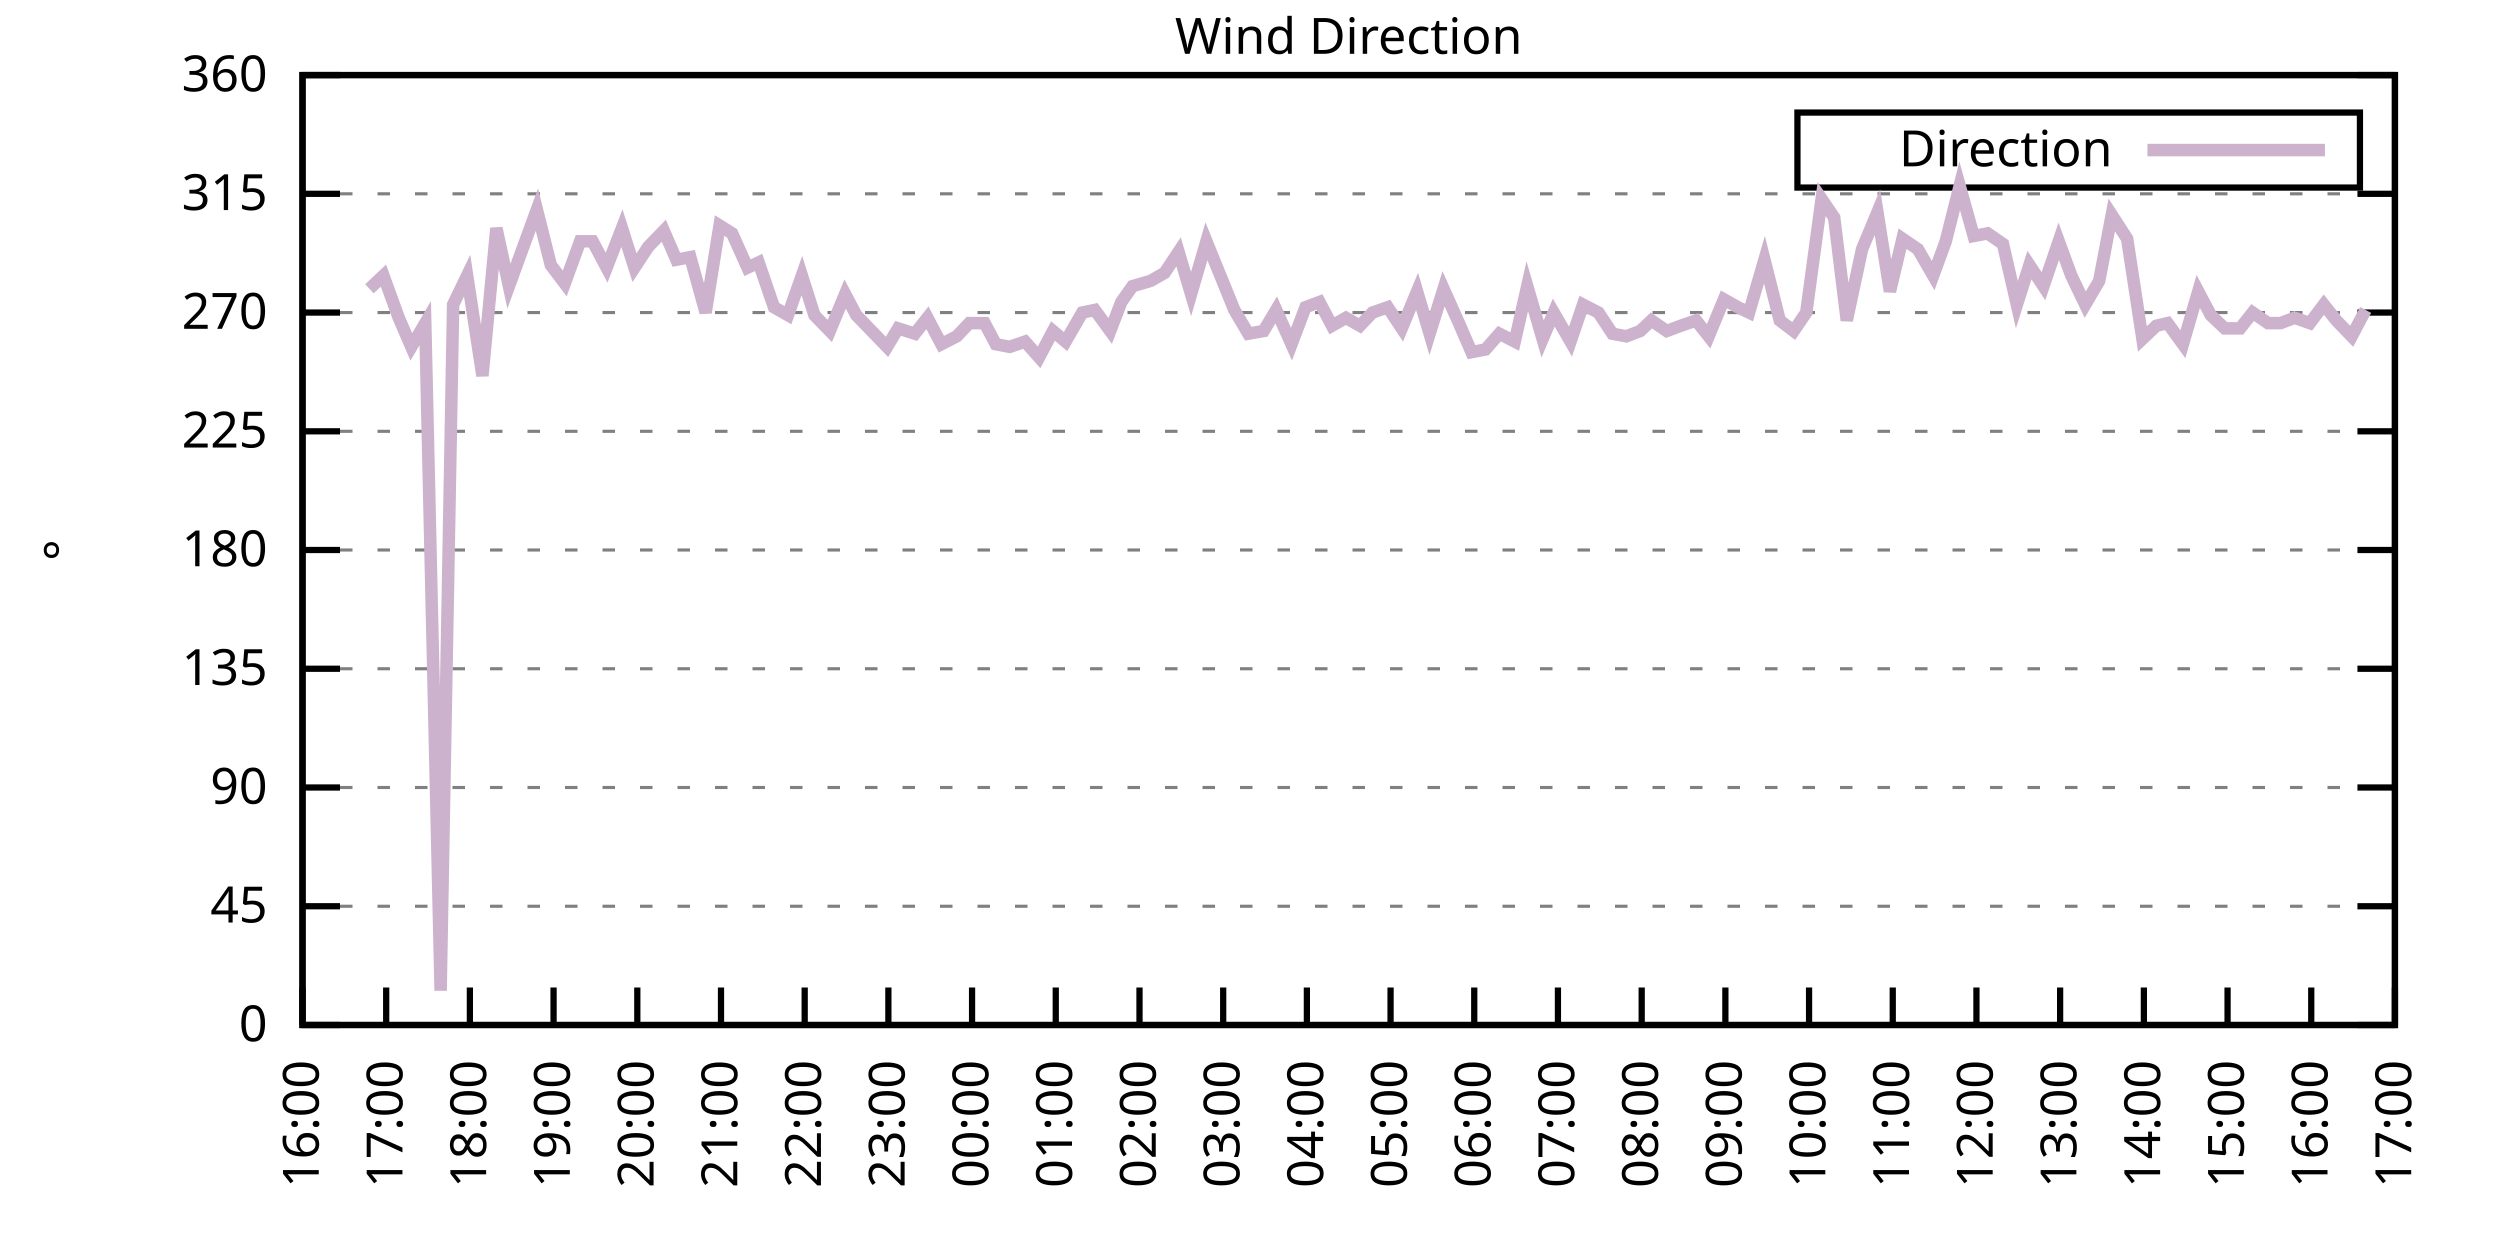
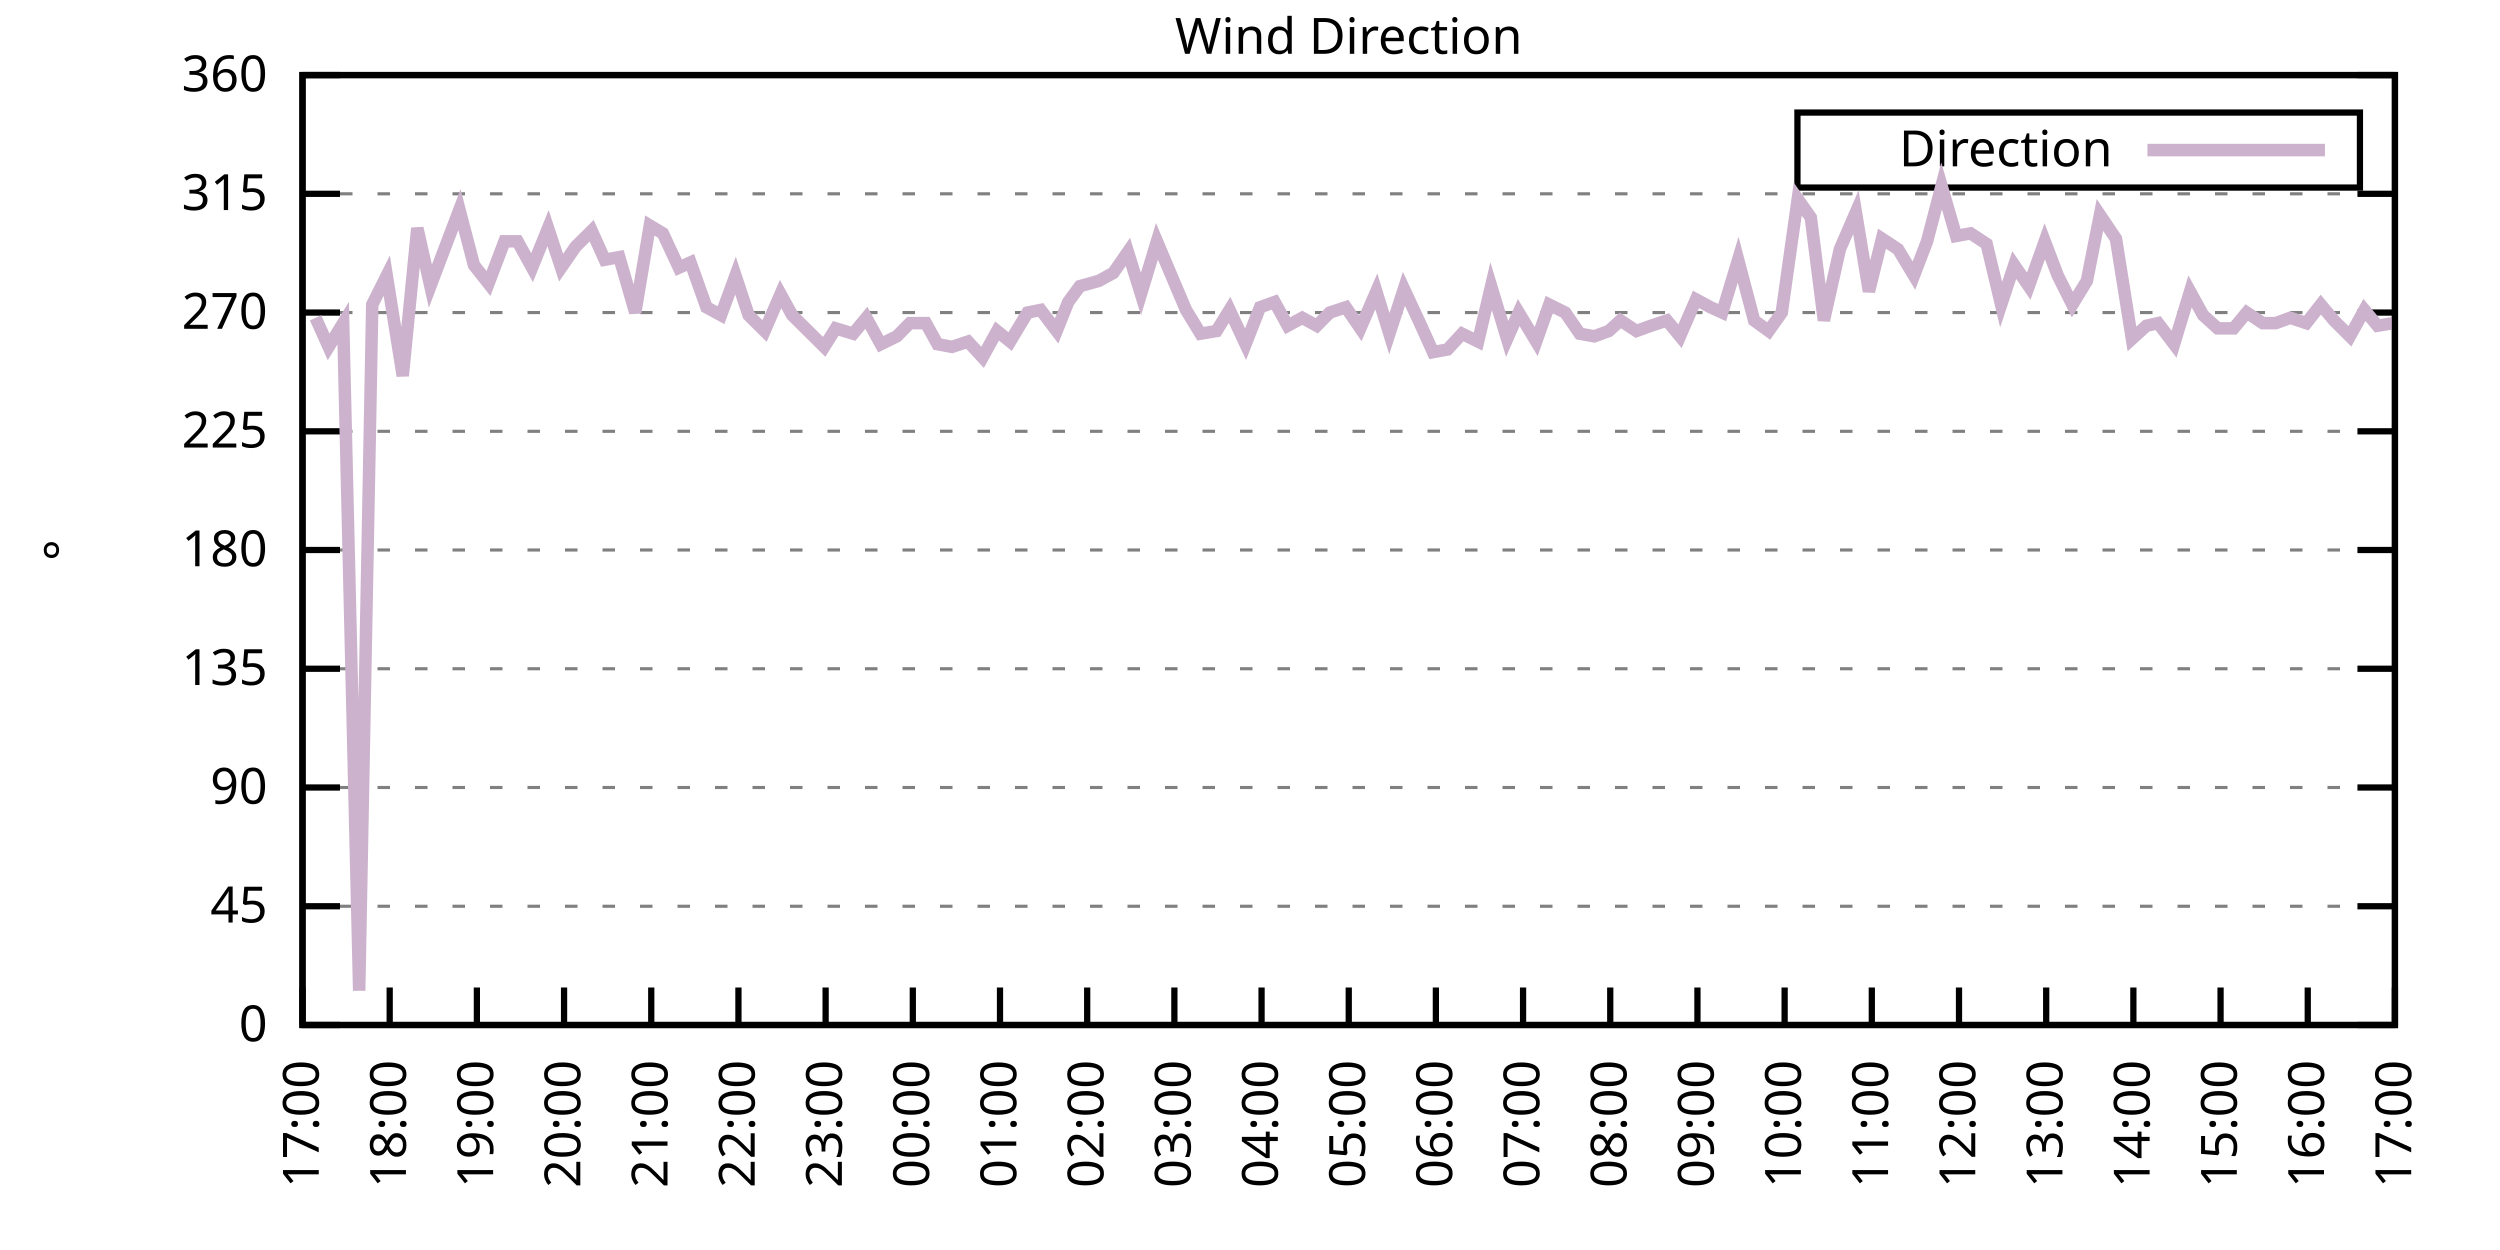
<svg xmlns="http://www.w3.org/2000/svg" xmlns:xlink="http://www.w3.org/1999/xlink" width="400" height="200" viewBox="0 0 400 200">
  <g id="gnuplot_canvas">
    <rect x="0" y="0" width="400" height="200" fill="none" />
    <defs>
      <circle id="gpDot" r="0.5" stroke-width="0.5" stroke="currentColor" />
      <path id="gpPt0" stroke-width="0.333" stroke="currentColor" d="M-1,0 h2 M0,-1 v2" />
      <path id="gpPt1" stroke-width="0.333" stroke="currentColor" d="M-1,-1 L1,1 M1,-1 L-1,1" />
      <path id="gpPt2" stroke-width="0.333" stroke="currentColor" d="M-1,0 L1,0 M0,-1 L0,1 M-1,-1 L1,1 M-1,1 L1,-1" />
      <rect id="gpPt3" stroke-width="0.333" stroke="currentColor" x="-1" y="-1" width="2" height="2" />
      <rect id="gpPt4" stroke-width="0.333" stroke="currentColor" fill="currentColor" x="-1" y="-1" width="2" height="2" />
      <circle id="gpPt5" stroke-width="0.333" stroke="currentColor" cx="0" cy="0" r="1" />
      <use xlink:href="#gpPt5" id="gpPt6" fill="currentColor" stroke="none" />
      <path id="gpPt7" stroke-width="0.333" stroke="currentColor" d="M0,-1.33 L-1.33,0.67 L1.33,0.67 z" />
      <use xlink:href="#gpPt7" id="gpPt8" fill="currentColor" stroke="none" />
      <use xlink:href="#gpPt7" id="gpPt9" stroke="currentColor" transform="rotate(180)" />
      <use xlink:href="#gpPt9" id="gpPt10" fill="currentColor" stroke="none" />
      <use xlink:href="#gpPt3" id="gpPt11" stroke="currentColor" transform="rotate(45)" />
      <use xlink:href="#gpPt11" id="gpPt12" fill="currentColor" stroke="none" />
      <path id="gpPt13" stroke-width="0.333" stroke="currentColor" d="M0,1.330 L1.265,0.411 L0.782,-1.067 L-0.782,-1.076 L-1.265,0.411 z" />
      <use xlink:href="#gpPt13" id="gpPt14" fill="currentColor" stroke="none" />
      <filter id="textbox" filterUnits="objectBoundingBox" x="0" y="0" height="1" width="1">
        <feFlood flood-color="white" flood-opacity="1" result="bgnd" />
        <feComposite in="SourceGraphic" in2="bgnd" operator="atop" />
      </filter>
      <filter id="greybox" filterUnits="objectBoundingBox" x="0" y="0" height="1" width="1">
        <feFlood flood-color="lightgrey" flood-opacity="1" result="grey" />
        <feComposite in="SourceGraphic" in2="grey" operator="atop" />
      </filter>
    </defs>
    <g fill="none" color="white" stroke="currentColor" stroke-width="1.00" stroke-linecap="butt" stroke-linejoin="miter">
</g>
    <g fill="none" color="black" stroke="currentColor" stroke-width="1.00" stroke-linecap="butt" stroke-linejoin="miter">
      <g stroke="none" shape-rendering="crispEdges">
        <polygon fill="rgb(255, 255, 255)" points="48.40,164.00 383.18,164.00 383.18,12.02 48.40,12.02 " />
      </g>
    </g>
    <g fill="none" color="black" stroke="currentColor" stroke-width="1.00" stroke-linecap="butt" stroke-linejoin="miter">
</g>
    <g fill="none" color="black" stroke="black" stroke-width="0.50" stroke-linecap="butt" stroke-linejoin="miter">
</g>
    <g fill="none" color="gray" stroke="currentColor" stroke-width="0.50" stroke-linecap="butt" stroke-linejoin="miter">
      <path stroke="gray" stroke-dasharray="2,4" class="gridline" d="M48.40,164.00 L383.19,164.00  " />
    </g>
    <g fill="none" color="gray" stroke="gray" stroke-width="1.00" stroke-linecap="butt" stroke-linejoin="miter">
</g>
    <g fill="none" color="black" stroke="currentColor" stroke-width="1.00" stroke-linecap="butt" stroke-linejoin="miter">
      <path stroke="black" d="M48.40,164.00 L54.40,164.00 M383.19,164.00 L377.19,164.00  " />
      <g transform="translate(42.80,166.60)" stroke="none" fill="black" font-family="Sans" font-size="8.00" text-anchor="end">
        <text>
          <tspan font-family="Sans"> 0</tspan>
        </text>
      </g>
    </g>
    <g fill="none" color="black" stroke="currentColor" stroke-width="1.00" stroke-linecap="butt" stroke-linejoin="miter">
</g>
    <g fill="none" color="black" stroke="black" stroke-width="0.50" stroke-linecap="butt" stroke-linejoin="miter">
</g>
    <g fill="none" color="gray" stroke="currentColor" stroke-width="0.50" stroke-linecap="butt" stroke-linejoin="miter">
      <path stroke="gray" stroke-dasharray="2,4" class="gridline" d="M48.40,145.00 L383.19,145.00  " />
    </g>
    <g fill="none" color="gray" stroke="gray" stroke-width="1.00" stroke-linecap="butt" stroke-linejoin="miter">
</g>
    <g fill="none" color="black" stroke="currentColor" stroke-width="1.00" stroke-linecap="butt" stroke-linejoin="miter">
      <path stroke="black" d="M48.40,145.00 L54.40,145.00 M383.19,145.00 L377.19,145.00  " />
      <g transform="translate(42.80,147.60)" stroke="none" fill="black" font-family="Sans" font-size="8.00" text-anchor="end">
        <text>
          <tspan font-family="Sans"> 45</tspan>
        </text>
      </g>
    </g>
    <g fill="none" color="black" stroke="currentColor" stroke-width="1.00" stroke-linecap="butt" stroke-linejoin="miter">
</g>
    <g fill="none" color="black" stroke="black" stroke-width="0.50" stroke-linecap="butt" stroke-linejoin="miter">
</g>
    <g fill="none" color="gray" stroke="currentColor" stroke-width="0.50" stroke-linecap="butt" stroke-linejoin="miter">
      <path stroke="gray" stroke-dasharray="2,4" class="gridline" d="M48.40,126.00 L383.19,126.00  " />
    </g>
    <g fill="none" color="gray" stroke="gray" stroke-width="1.00" stroke-linecap="butt" stroke-linejoin="miter">
</g>
    <g fill="none" color="black" stroke="currentColor" stroke-width="1.00" stroke-linecap="butt" stroke-linejoin="miter">
      <path stroke="black" d="M48.40,126.00 L54.40,126.00 M383.19,126.00 L377.19,126.00  " />
      <g transform="translate(42.80,128.60)" stroke="none" fill="black" font-family="Sans" font-size="8.00" text-anchor="end">
        <text>
          <tspan font-family="Sans"> 90</tspan>
        </text>
      </g>
    </g>
    <g fill="none" color="black" stroke="currentColor" stroke-width="1.00" stroke-linecap="butt" stroke-linejoin="miter">
</g>
    <g fill="none" color="black" stroke="black" stroke-width="0.50" stroke-linecap="butt" stroke-linejoin="miter">
</g>
    <g fill="none" color="gray" stroke="currentColor" stroke-width="0.50" stroke-linecap="butt" stroke-linejoin="miter">
      <path stroke="gray" stroke-dasharray="2,4" class="gridline" d="M48.40,107.00 L383.19,107.00  " />
    </g>
    <g fill="none" color="gray" stroke="gray" stroke-width="1.00" stroke-linecap="butt" stroke-linejoin="miter">
</g>
    <g fill="none" color="black" stroke="currentColor" stroke-width="1.00" stroke-linecap="butt" stroke-linejoin="miter">
      <path stroke="black" d="M48.40,107.00 L54.40,107.00 M383.19,107.00 L377.19,107.00  " />
      <g transform="translate(42.80,109.60)" stroke="none" fill="black" font-family="Sans" font-size="8.00" text-anchor="end">
        <text>
          <tspan font-family="Sans"> 135</tspan>
        </text>
      </g>
    </g>
    <g fill="none" color="black" stroke="currentColor" stroke-width="1.00" stroke-linecap="butt" stroke-linejoin="miter">
</g>
    <g fill="none" color="black" stroke="black" stroke-width="0.50" stroke-linecap="butt" stroke-linejoin="miter">
</g>
    <g fill="none" color="gray" stroke="currentColor" stroke-width="0.50" stroke-linecap="butt" stroke-linejoin="miter">
      <path stroke="gray" stroke-dasharray="2,4" class="gridline" d="M48.40,88.00 L383.19,88.00  " />
    </g>
    <g fill="none" color="gray" stroke="gray" stroke-width="1.00" stroke-linecap="butt" stroke-linejoin="miter">
</g>
    <g fill="none" color="black" stroke="currentColor" stroke-width="1.00" stroke-linecap="butt" stroke-linejoin="miter">
      <path stroke="black" d="M48.40,88.00 L54.40,88.00 M383.19,88.00 L377.19,88.00  " />
      <g transform="translate(42.80,90.60)" stroke="none" fill="black" font-family="Sans" font-size="8.00" text-anchor="end">
        <text>
          <tspan font-family="Sans"> 180</tspan>
        </text>
      </g>
    </g>
    <g fill="none" color="black" stroke="currentColor" stroke-width="1.00" stroke-linecap="butt" stroke-linejoin="miter">
</g>
    <g fill="none" color="black" stroke="black" stroke-width="0.50" stroke-linecap="butt" stroke-linejoin="miter">
</g>
    <g fill="none" color="gray" stroke="currentColor" stroke-width="0.50" stroke-linecap="butt" stroke-linejoin="miter">
      <path stroke="gray" stroke-dasharray="2,4" class="gridline" d="M48.40,69.01 L383.19,69.01  " />
    </g>
    <g fill="none" color="gray" stroke="gray" stroke-width="1.00" stroke-linecap="butt" stroke-linejoin="miter">
</g>
    <g fill="none" color="black" stroke="currentColor" stroke-width="1.00" stroke-linecap="butt" stroke-linejoin="miter">
      <path stroke="black" d="M48.40,69.01 L54.40,69.01 M383.19,69.01 L377.19,69.01  " />
      <g transform="translate(42.80,71.61)" stroke="none" fill="black" font-family="Sans" font-size="8.00" text-anchor="end">
        <text>
          <tspan font-family="Sans"> 225</tspan>
        </text>
      </g>
    </g>
    <g fill="none" color="black" stroke="currentColor" stroke-width="1.00" stroke-linecap="butt" stroke-linejoin="miter">
</g>
    <g fill="none" color="black" stroke="black" stroke-width="0.50" stroke-linecap="butt" stroke-linejoin="miter">
</g>
    <g fill="none" color="gray" stroke="currentColor" stroke-width="0.50" stroke-linecap="butt" stroke-linejoin="miter">
      <path stroke="gray" stroke-dasharray="2,4" class="gridline" d="M48.40,50.01 L383.19,50.01  " />
    </g>
    <g fill="none" color="gray" stroke="gray" stroke-width="1.00" stroke-linecap="butt" stroke-linejoin="miter">
</g>
    <g fill="none" color="black" stroke="currentColor" stroke-width="1.00" stroke-linecap="butt" stroke-linejoin="miter">
      <path stroke="black" d="M48.40,50.01 L54.40,50.01 M383.19,50.01 L377.19,50.01  " />
      <g transform="translate(42.80,52.61)" stroke="none" fill="black" font-family="Sans" font-size="8.00" text-anchor="end">
        <text>
          <tspan font-family="Sans"> 270</tspan>
        </text>
      </g>
    </g>
    <g fill="none" color="black" stroke="currentColor" stroke-width="1.00" stroke-linecap="butt" stroke-linejoin="miter">
</g>
    <g fill="none" color="black" stroke="black" stroke-width="0.50" stroke-linecap="butt" stroke-linejoin="miter">
</g>
    <g fill="none" color="gray" stroke="currentColor" stroke-width="0.50" stroke-linecap="butt" stroke-linejoin="miter">
      <path stroke="gray" stroke-dasharray="2,4" class="gridline" d="M48.40,31.01 L383.19,31.01  " />
    </g>
    <g fill="none" color="gray" stroke="gray" stroke-width="1.00" stroke-linecap="butt" stroke-linejoin="miter">
</g>
    <g fill="none" color="black" stroke="currentColor" stroke-width="1.00" stroke-linecap="butt" stroke-linejoin="miter">
      <path stroke="black" d="M48.40,31.01 L54.40,31.01 M383.19,31.01 L377.19,31.01  " />
      <g transform="translate(42.80,33.61)" stroke="none" fill="black" font-family="Sans" font-size="8.00" text-anchor="end">
        <text>
          <tspan font-family="Sans"> 315</tspan>
        </text>
      </g>
    </g>
    <g fill="none" color="black" stroke="currentColor" stroke-width="1.00" stroke-linecap="butt" stroke-linejoin="miter">
</g>
    <g fill="none" color="black" stroke="black" stroke-width="0.50" stroke-linecap="butt" stroke-linejoin="miter">
</g>
    <g fill="none" color="gray" stroke="currentColor" stroke-width="0.50" stroke-linecap="butt" stroke-linejoin="miter">
      <path stroke="gray" stroke-dasharray="2,4" class="gridline" d="M48.40,12.01 L383.19,12.01  " />
    </g>
    <g fill="none" color="gray" stroke="gray" stroke-width="1.00" stroke-linecap="butt" stroke-linejoin="miter">
</g>
    <g fill="none" color="black" stroke="currentColor" stroke-width="1.00" stroke-linecap="butt" stroke-linejoin="miter">
      <path stroke="black" d="M48.40,12.01 L54.40,12.01 M383.19,12.01 L377.19,12.01  " />
      <g transform="translate(42.80,14.61)" stroke="none" fill="black" font-family="Sans" font-size="8.00" text-anchor="end">
        <text>
          <tspan font-family="Sans"> 360</tspan>
        </text>
      </g>
    </g>
    <g fill="none" color="black" stroke="currentColor" stroke-width="1.00" stroke-linecap="butt" stroke-linejoin="miter">
      <path stroke="black" d="M48.40,164.00 L48.40,158.00  " />
      <g transform="translate(51.00,169.60) rotate(270.00)" stroke="none" fill="black" font-family="Sans" font-size="8.00" text-anchor="end">
        <text>
-           <tspan font-family="Sans">16:00</tspan>
-         </text>
-       </g>
-     </g>
-     <g fill="none" color="black" stroke="currentColor" stroke-width="1.00" stroke-linecap="butt" stroke-linejoin="miter">
-       <path stroke="black" d="M61.79,164.00 L61.79,158.00  " />
-       <g transform="translate(64.39,169.60) rotate(270.00)" stroke="none" fill="black" font-family="Sans" font-size="8.00" text-anchor="end">
-         <text>
          <tspan font-family="Sans">17:00</tspan>
        </text>
      </g>
    </g>
    <g fill="none" color="black" stroke="currentColor" stroke-width="1.00" stroke-linecap="butt" stroke-linejoin="miter">
-       <path stroke="black" d="M75.18,164.00 L75.18,158.00  " />
-       <g transform="translate(77.78,169.60) rotate(270.00)" stroke="none" fill="black" font-family="Sans" font-size="8.00" text-anchor="end">
+       <path stroke="black" d="M62.35,164.00 L62.35,158.00  " />
+       <g transform="translate(64.95,169.60) rotate(270.00)" stroke="none" fill="black" font-family="Sans" font-size="8.00" text-anchor="end">
        <text>
          <tspan font-family="Sans">18:00</tspan>
        </text>
      </g>
    </g>
    <g fill="none" color="black" stroke="currentColor" stroke-width="1.00" stroke-linecap="butt" stroke-linejoin="miter">
-       <path stroke="black" d="M88.57,164.00 L88.57,158.00  " />
-       <g transform="translate(91.17,169.60) rotate(270.00)" stroke="none" fill="black" font-family="Sans" font-size="8.00" text-anchor="end">
+       <path stroke="black" d="M76.30,164.00 L76.30,158.00  " />
+       <g transform="translate(78.90,169.60) rotate(270.00)" stroke="none" fill="black" font-family="Sans" font-size="8.00" text-anchor="end">
        <text>
          <tspan font-family="Sans">19:00</tspan>
        </text>
      </g>
    </g>
    <g fill="none" color="black" stroke="currentColor" stroke-width="1.00" stroke-linecap="butt" stroke-linejoin="miter">
-       <path stroke="black" d="M101.97,164.00 L101.97,158.00  " />
-       <g transform="translate(104.57,169.60) rotate(270.00)" stroke="none" fill="black" font-family="Sans" font-size="8.00" text-anchor="end">
+       <path stroke="black" d="M90.25,164.00 L90.25,158.00  " />
+       <g transform="translate(92.85,169.60) rotate(270.00)" stroke="none" fill="black" font-family="Sans" font-size="8.00" text-anchor="end">
        <text>
          <tspan font-family="Sans">20:00</tspan>
        </text>
      </g>
    </g>
    <g fill="none" color="black" stroke="currentColor" stroke-width="1.00" stroke-linecap="butt" stroke-linejoin="miter">
-       <path stroke="black" d="M115.36,164.00 L115.36,158.00  " />
-       <g transform="translate(117.96,169.60) rotate(270.00)" stroke="none" fill="black" font-family="Sans" font-size="8.00" text-anchor="end">
+       <path stroke="black" d="M104.20,164.00 L104.20,158.00  " />
+       <g transform="translate(106.80,169.60) rotate(270.00)" stroke="none" fill="black" font-family="Sans" font-size="8.00" text-anchor="end">
        <text>
          <tspan font-family="Sans">21:00</tspan>
        </text>
      </g>
    </g>
    <g fill="none" color="black" stroke="currentColor" stroke-width="1.00" stroke-linecap="butt" stroke-linejoin="miter">
-       <path stroke="black" d="M128.75,164.00 L128.75,158.00  " />
-       <g transform="translate(131.35,169.60) rotate(270.00)" stroke="none" fill="black" font-family="Sans" font-size="8.00" text-anchor="end">
+       <path stroke="black" d="M118.15,164.00 L118.15,158.00  " />
+       <g transform="translate(120.75,169.60) rotate(270.00)" stroke="none" fill="black" font-family="Sans" font-size="8.00" text-anchor="end">
        <text>
          <tspan font-family="Sans">22:00</tspan>
        </text>
      </g>
    </g>
    <g fill="none" color="black" stroke="currentColor" stroke-width="1.00" stroke-linecap="butt" stroke-linejoin="miter">
-       <path stroke="black" d="M142.14,164.00 L142.14,158.00  " />
-       <g transform="translate(144.74,169.60) rotate(270.00)" stroke="none" fill="black" font-family="Sans" font-size="8.00" text-anchor="end">
+       <path stroke="black" d="M132.10,164.00 L132.10,158.00  " />
+       <g transform="translate(134.70,169.60) rotate(270.00)" stroke="none" fill="black" font-family="Sans" font-size="8.00" text-anchor="end">
        <text>
          <tspan font-family="Sans">23:00</tspan>
        </text>
      </g>
    </g>
    <g fill="none" color="black" stroke="currentColor" stroke-width="1.00" stroke-linecap="butt" stroke-linejoin="miter">
-       <path stroke="black" d="M155.53,164.00 L155.53,158.00  " />
-       <g transform="translate(158.13,169.60) rotate(270.00)" stroke="none" fill="black" font-family="Sans" font-size="8.00" text-anchor="end">
+       <path stroke="black" d="M146.05,164.00 L146.05,158.00  " />
+       <g transform="translate(148.65,169.60) rotate(270.00)" stroke="none" fill="black" font-family="Sans" font-size="8.00" text-anchor="end">
        <text>
          <tspan font-family="Sans">00:00</tspan>
        </text>
      </g>
    </g>
    <g fill="none" color="black" stroke="currentColor" stroke-width="1.00" stroke-linecap="butt" stroke-linejoin="miter">
-       <path stroke="black" d="M168.92,164.00 L168.92,158.00  " />
-       <g transform="translate(171.52,169.60) rotate(270.00)" stroke="none" fill="black" font-family="Sans" font-size="8.00" text-anchor="end">
+       <path stroke="black" d="M160.00,164.00 L160.00,158.00  " />
+       <g transform="translate(162.60,169.60) rotate(270.00)" stroke="none" fill="black" font-family="Sans" font-size="8.00" text-anchor="end">
        <text>
          <tspan font-family="Sans">01:00</tspan>
        </text>
      </g>
    </g>
    <g fill="none" color="black" stroke="currentColor" stroke-width="1.00" stroke-linecap="butt" stroke-linejoin="miter">
-       <path stroke="black" d="M182.32,164.00 L182.32,158.00  " />
-       <g transform="translate(184.92,169.60) rotate(270.00)" stroke="none" fill="black" font-family="Sans" font-size="8.00" text-anchor="end">
+       <path stroke="black" d="M173.95,164.00 L173.95,158.00  " />
+       <g transform="translate(176.55,169.60) rotate(270.00)" stroke="none" fill="black" font-family="Sans" font-size="8.00" text-anchor="end">
        <text>
          <tspan font-family="Sans">02:00</tspan>
        </text>
      </g>
    </g>
    <g fill="none" color="black" stroke="currentColor" stroke-width="1.00" stroke-linecap="butt" stroke-linejoin="miter">
-       <path stroke="black" d="M195.71,164.00 L195.71,158.00  " />
-       <g transform="translate(198.31,169.60) rotate(270.00)" stroke="none" fill="black" font-family="Sans" font-size="8.00" text-anchor="end">
+       <path stroke="black" d="M187.90,164.00 L187.90,158.00  " />
+       <g transform="translate(190.50,169.60) rotate(270.00)" stroke="none" fill="black" font-family="Sans" font-size="8.00" text-anchor="end">
        <text>
          <tspan font-family="Sans">03:00</tspan>
        </text>
      </g>
    </g>
    <g fill="none" color="black" stroke="currentColor" stroke-width="1.00" stroke-linecap="butt" stroke-linejoin="miter">
-       <path stroke="black" d="M209.10,164.00 L209.10,158.00  " />
-       <g transform="translate(211.70,169.60) rotate(270.00)" stroke="none" fill="black" font-family="Sans" font-size="8.00" text-anchor="end">
+       <path stroke="black" d="M201.85,164.00 L201.85,158.00  " />
+       <g transform="translate(204.45,169.60) rotate(270.00)" stroke="none" fill="black" font-family="Sans" font-size="8.00" text-anchor="end">
        <text>
          <tspan font-family="Sans">04:00</tspan>
        </text>
      </g>
    </g>
    <g fill="none" color="black" stroke="currentColor" stroke-width="1.00" stroke-linecap="butt" stroke-linejoin="miter">
-       <path stroke="black" d="M222.49,164.00 L222.49,158.00  " />
-       <g transform="translate(225.09,169.60) rotate(270.00)" stroke="none" fill="black" font-family="Sans" font-size="8.00" text-anchor="end">
+       <path stroke="black" d="M215.80,164.00 L215.80,158.00  " />
+       <g transform="translate(218.40,169.60) rotate(270.00)" stroke="none" fill="black" font-family="Sans" font-size="8.00" text-anchor="end">
        <text>
          <tspan font-family="Sans">05:00</tspan>
        </text>
      </g>
    </g>
    <g fill="none" color="black" stroke="currentColor" stroke-width="1.00" stroke-linecap="butt" stroke-linejoin="miter">
-       <path stroke="black" d="M235.88,164.00 L235.88,158.00  " />
-       <g transform="translate(238.48,169.60) rotate(270.00)" stroke="none" fill="black" font-family="Sans" font-size="8.00" text-anchor="end">
+       <path stroke="black" d="M229.74,164.00 L229.74,158.00  " />
+       <g transform="translate(232.34,169.60) rotate(270.00)" stroke="none" fill="black" font-family="Sans" font-size="8.00" text-anchor="end">
        <text>
          <tspan font-family="Sans">06:00</tspan>
        </text>
      </g>
    </g>
    <g fill="none" color="black" stroke="currentColor" stroke-width="1.00" stroke-linecap="butt" stroke-linejoin="miter">
-       <path stroke="black" d="M249.27,164.00 L249.27,158.00  " />
-       <g transform="translate(251.87,169.60) rotate(270.00)" stroke="none" fill="black" font-family="Sans" font-size="8.00" text-anchor="end">
+       <path stroke="black" d="M243.69,164.00 L243.69,158.00  " />
+       <g transform="translate(246.29,169.60) rotate(270.00)" stroke="none" fill="black" font-family="Sans" font-size="8.00" text-anchor="end">
        <text>
          <tspan font-family="Sans">07:00</tspan>
        </text>
      </g>
    </g>
    <g fill="none" color="black" stroke="currentColor" stroke-width="1.00" stroke-linecap="butt" stroke-linejoin="miter">
-       <path stroke="black" d="M262.67,164.00 L262.67,158.00  " />
-       <g transform="translate(265.27,169.60) rotate(270.00)" stroke="none" fill="black" font-family="Sans" font-size="8.00" text-anchor="end">
+       <path stroke="black" d="M257.64,164.00 L257.64,158.00  " />
+       <g transform="translate(260.24,169.60) rotate(270.00)" stroke="none" fill="black" font-family="Sans" font-size="8.00" text-anchor="end">
        <text>
          <tspan font-family="Sans">08:00</tspan>
        </text>
      </g>
    </g>
    <g fill="none" color="black" stroke="currentColor" stroke-width="1.00" stroke-linecap="butt" stroke-linejoin="miter">
-       <path stroke="black" d="M276.06,164.00 L276.06,158.00  " />
-       <g transform="translate(278.66,169.60) rotate(270.00)" stroke="none" fill="black" font-family="Sans" font-size="8.00" text-anchor="end">
+       <path stroke="black" d="M271.59,164.00 L271.59,158.00  " />
+       <g transform="translate(274.19,169.60) rotate(270.00)" stroke="none" fill="black" font-family="Sans" font-size="8.00" text-anchor="end">
        <text>
          <tspan font-family="Sans">09:00</tspan>
        </text>
      </g>
    </g>
    <g fill="none" color="black" stroke="currentColor" stroke-width="1.00" stroke-linecap="butt" stroke-linejoin="miter">
-       <path stroke="black" d="M289.45,164.00 L289.45,158.00  " />
-       <g transform="translate(292.05,169.60) rotate(270.00)" stroke="none" fill="black" font-family="Sans" font-size="8.00" text-anchor="end">
+       <path stroke="black" d="M285.54,164.00 L285.54,158.00  " />
+       <g transform="translate(288.14,169.60) rotate(270.00)" stroke="none" fill="black" font-family="Sans" font-size="8.00" text-anchor="end">
        <text>
          <tspan font-family="Sans">10:00</tspan>
        </text>
      </g>
    </g>
    <g fill="none" color="black" stroke="currentColor" stroke-width="1.00" stroke-linecap="butt" stroke-linejoin="miter">
-       <path stroke="black" d="M302.84,164.00 L302.84,158.00  " />
-       <g transform="translate(305.44,169.60) rotate(270.00)" stroke="none" fill="black" font-family="Sans" font-size="8.00" text-anchor="end">
+       <path stroke="black" d="M299.49,164.00 L299.49,158.00  " />
+       <g transform="translate(302.09,169.60) rotate(270.00)" stroke="none" fill="black" font-family="Sans" font-size="8.00" text-anchor="end">
        <text>
          <tspan font-family="Sans">11:00</tspan>
        </text>
      </g>
    </g>
    <g fill="none" color="black" stroke="currentColor" stroke-width="1.00" stroke-linecap="butt" stroke-linejoin="miter">
-       <path stroke="black" d="M316.23,164.00 L316.23,158.00  " />
-       <g transform="translate(318.83,169.60) rotate(270.00)" stroke="none" fill="black" font-family="Sans" font-size="8.00" text-anchor="end">
+       <path stroke="black" d="M313.44,164.00 L313.44,158.00  " />
+       <g transform="translate(316.04,169.60) rotate(270.00)" stroke="none" fill="black" font-family="Sans" font-size="8.00" text-anchor="end">
        <text>
          <tspan font-family="Sans">12:00</tspan>
        </text>
      </g>
    </g>
    <g fill="none" color="black" stroke="currentColor" stroke-width="1.00" stroke-linecap="butt" stroke-linejoin="miter">
-       <path stroke="black" d="M329.62,164.00 L329.62,158.00  " />
-       <g transform="translate(332.22,169.60) rotate(270.00)" stroke="none" fill="black" font-family="Sans" font-size="8.00" text-anchor="end">
+       <path stroke="black" d="M327.39,164.00 L327.39,158.00  " />
+       <g transform="translate(329.99,169.60) rotate(270.00)" stroke="none" fill="black" font-family="Sans" font-size="8.00" text-anchor="end">
        <text>
          <tspan font-family="Sans">13:00</tspan>
        </text>
      </g>
    </g>
    <g fill="none" color="black" stroke="currentColor" stroke-width="1.00" stroke-linecap="butt" stroke-linejoin="miter">
-       <path stroke="black" d="M343.02,164.00 L343.02,158.00  " />
-       <g transform="translate(345.62,169.60) rotate(270.00)" stroke="none" fill="black" font-family="Sans" font-size="8.00" text-anchor="end">
+       <path stroke="black" d="M341.34,164.00 L341.34,158.00  " />
+       <g transform="translate(343.94,169.60) rotate(270.00)" stroke="none" fill="black" font-family="Sans" font-size="8.00" text-anchor="end">
        <text>
          <tspan font-family="Sans">14:00</tspan>
        </text>
      </g>
    </g>
    <g fill="none" color="black" stroke="currentColor" stroke-width="1.00" stroke-linecap="butt" stroke-linejoin="miter">
-       <path stroke="black" d="M356.41,164.00 L356.41,158.00  " />
-       <g transform="translate(359.01,169.60) rotate(270.00)" stroke="none" fill="black" font-family="Sans" font-size="8.00" text-anchor="end">
+       <path stroke="black" d="M355.29,164.00 L355.29,158.00  " />
+       <g transform="translate(357.89,169.60) rotate(270.00)" stroke="none" fill="black" font-family="Sans" font-size="8.00" text-anchor="end">
        <text>
          <tspan font-family="Sans">15:00</tspan>
        </text>
      </g>
    </g>
    <g fill="none" color="black" stroke="currentColor" stroke-width="1.00" stroke-linecap="butt" stroke-linejoin="miter">
-       <path stroke="black" d="M369.80,164.00 L369.80,158.00  " />
-       <g transform="translate(372.40,169.60) rotate(270.00)" stroke="none" fill="black" font-family="Sans" font-size="8.00" text-anchor="end">
+       <path stroke="black" d="M369.24,164.00 L369.24,158.00  " />
+       <g transform="translate(371.84,169.60) rotate(270.00)" stroke="none" fill="black" font-family="Sans" font-size="8.00" text-anchor="end">
        <text>
          <tspan font-family="Sans">16:00</tspan>
        </text>
      </g>
    </g>
    <g fill="none" color="black" stroke="currentColor" stroke-width="1.00" stroke-linecap="butt" stroke-linejoin="miter">
      <path stroke="black" d="M383.19,164.00 L383.19,158.00  " />
      <g transform="translate(385.79,169.60) rotate(270.00)" stroke="none" fill="black" font-family="Sans" font-size="8.00" text-anchor="end">
        <text>
          <tspan font-family="Sans">17:00</tspan>
        </text>
      </g>
    </g>
    <g fill="none" color="black" stroke="currentColor" stroke-width="1.00" stroke-linecap="butt" stroke-linejoin="miter">
</g>
    <g fill="none" color="black" stroke="currentColor" stroke-width="1.00" stroke-linecap="butt" stroke-linejoin="miter">
      <path stroke="black" d="M48.40,12.01 L48.40,164.00 L383.19,164.00 L383.19,12.01 L48.40,12.01 Z  " />
    </g>
    <g fill="none" color="black" stroke="currentColor" stroke-width="1.00" stroke-linecap="butt" stroke-linejoin="miter">
</g>
    <g fill="none" color="black" stroke="currentColor" stroke-width="1.00" stroke-linecap="butt" stroke-linejoin="miter">
      <path stroke="black" d="M287.59,30.01 L287.59,18.01 L377.59,18.01 L377.59,30.01 L287.59,30.01 Z  " />
    </g>
    <g id="Wind_direction_plot_1">
      <g fill="none" color="white" stroke="black" stroke-width="2.00" stroke-linecap="butt" stroke-linejoin="miter">
</g>
      <g fill="none" color="black" stroke="currentColor" stroke-width="2.00" stroke-linecap="butt" stroke-linejoin="miter">
        <g transform="translate(337.99,26.61)" stroke="none" fill="black" font-family="Sans" font-size="8.00" text-anchor="end">
          <text>
            <tspan font-family="Sans">Direction</tspan>
          </text>
        </g>
      </g>
      <g fill="none" color="black" stroke="currentColor" stroke-width="2.00" stroke-linecap="butt" stroke-linejoin="miter">
-         <path stroke="rgb(204, 178, 204)" d="M343.59,24.01 L371.99,24.01 M59.11,46.21 L61.35,44.10 L63.80,50.85 L65.81,55.50 L68.04,51.70 L70.50,158.51   L72.50,48.74 L74.74,44.10 L77.19,60.14 L79.42,36.50 L81.43,45.79 L83.89,39.03 L85.90,33.54 L88.13,42.41   L90.36,45.36 L92.82,38.61 L94.82,38.61 L97.06,42.83 L99.51,36.50 L101.52,42.83 L103.75,39.45 L106.21,36.92   L108.22,41.56 L110.45,41.14 L112.90,50.01 L115.13,36.08 L117.14,37.34 L119.60,42.83 L121.38,41.99 L123.84,49.16   L126.07,50.43 L128.30,44.10 L130.31,50.43 L132.77,52.96 L135.22,47.05 L137.01,50.43 L139.46,52.96 L141.92,55.50   L143.70,52.54 L146.38,53.39 L148.39,50.85 L150.62,55.07 L153.08,53.81 L155.09,51.70 L157.54,51.70 L159.33,55.07   L161.56,55.50 L164.01,54.65 L166.25,57.18 L168.48,52.96 L170.49,54.65 L173.17,50.01 L175.17,49.59 L177.63,52.96   L179.41,48.32 L181.20,45.79 L184.10,44.94 L186.33,43.67 L188.57,40.30 L190.57,47.05 L193.03,38.61 L195.26,44.10   L197.49,49.59 L199.73,53.39 L202.18,52.96 L204.19,49.59 L206.64,55.07 L208.88,49.16 L211.11,48.32 L213.12,52.12   L215.35,50.85 L217.58,52.12 L219.59,50.01 L222.04,49.16 L224.28,52.54 L226.73,46.63 L228.74,53.39 L230.97,46.21   L233.43,51.70 L235.44,56.34 L237.67,55.92 L239.90,53.39 L242.36,54.65 L244.36,45.79 L246.82,54.23 L248.60,50.01   L251.28,54.65 L253.29,48.74 L255.75,50.01 L257.98,53.39 L260.21,53.81 L262.44,52.96 L264.23,51.27 L266.68,52.96   L268.92,52.12 L271.37,51.27 L273.38,53.81 L275.83,47.90 L278.07,49.16 L279.85,50.01 L282.31,41.56 L284.76,51.27   L286.99,52.96 L289.00,50.01 L291.46,31.85 L293.47,34.81 L295.48,51.27 L297.93,39.87 L300.39,33.96 L302.39,46.63   L304.40,38.19 L306.86,39.87 L309.31,44.10 L311.32,38.61 L313.55,29.74 L315.79,37.76 L318.02,37.34 L320.47,39.03   L322.70,48.74 L324.71,42.41 L326.95,45.79 L329.40,38.61 L331.41,44.10 L333.64,48.74 L335.87,44.94 L337.88,34.39   L340.34,38.19 L342.79,54.23 L345.02,52.12 L346.81,51.70 L349.26,55.07 L351.72,46.63 L353.73,50.43 L355.96,52.54   L358.42,52.54 L360.42,50.01 L362.88,51.70 L364.89,51.70 L367.12,50.85 L369.58,51.70 L371.81,48.74 L373.82,51.27   L376.27,53.81 L378.50,49.59  " />
+         <path stroke="rgb(204, 178, 204)" d="M343.59,24.01 L371.99,24.01 M50.49,50.85 L52.58,55.50 L54.91,51.70 L57.47,158.51 L59.56,48.74 L61.88,44.10   L64.44,60.14 L66.77,36.50 L68.86,45.79 L71.42,39.03 L73.51,33.54 L75.83,42.41 L78.16,45.36 L80.72,38.61   L82.81,38.61 L85.13,42.83 L87.69,36.50 L89.78,42.83 L92.11,39.45 L94.67,36.92 L96.76,41.56 L99.08,41.14   L101.64,50.01 L103.97,36.08 L106.06,37.34 L108.62,42.83 L110.48,41.99 L113.03,49.16 L115.36,50.43 L117.68,44.10   L119.78,50.43 L122.33,52.96 L124.89,47.05 L126.75,50.43 L129.31,52.96 L131.87,55.50 L133.72,52.54 L136.51,53.39   L138.61,50.85 L140.93,55.07 L143.49,53.81 L145.58,51.70 L148.14,51.70 L150.00,55.07 L152.32,55.50 L154.88,54.65   L157.21,57.18 L159.53,52.96 L161.62,54.65 L164.41,50.01 L166.51,49.59 L169.06,52.96 L170.92,48.32 L172.78,45.79   L175.81,44.94 L178.13,43.67 L180.46,40.30 L182.55,47.05 L185.11,38.61 L187.43,44.10 L189.76,49.59 L192.08,53.39   L194.64,52.96 L196.73,49.59 L199.29,55.07 L201.61,49.16 L203.94,48.32 L206.03,52.12 L208.36,50.85 L210.68,52.12   L212.77,50.01 L215.33,49.16 L217.65,52.54 L220.21,46.63 L222.30,53.39 L224.63,46.21 L227.19,51.70 L229.28,56.34   L231.60,55.92 L233.93,53.39 L236.49,54.65 L238.58,45.79 L241.14,54.23 L243.00,50.01 L245.79,54.65 L247.88,48.74   L250.44,50.01 L252.76,53.39 L255.09,53.81 L257.41,52.96 L259.27,51.27 L261.83,52.96 L264.15,52.12 L266.71,51.27   L268.80,53.81 L271.36,47.90 L273.69,49.16 L275.55,50.01 L278.10,41.56 L280.66,51.27 L282.99,52.96 L285.08,50.01   L287.64,31.85 L289.73,34.81 L291.82,51.27 L294.38,39.87 L296.94,33.96 L299.03,46.63 L301.12,38.19 L303.68,39.87   L306.23,44.10 L308.33,38.61 L310.65,29.74 L312.98,37.76 L315.30,37.34 L317.86,39.03 L320.18,48.74 L322.28,42.41   L324.60,45.79 L327.16,38.61 L329.25,44.10 L331.58,48.74 L333.90,44.94 L335.99,34.39 L338.55,38.19 L341.11,54.23   L343.43,52.12 L345.29,51.70 L347.85,55.07 L350.41,46.63 L352.50,50.43 L354.83,52.54 L357.38,52.54 L359.48,50.01   L362.03,51.70 L364.13,51.70 L366.45,50.85 L369.01,51.70 L371.33,48.74 L373.43,51.27 L375.98,53.81 L378.31,49.59   L380.40,52.12 L382.96,51.70  " />
      </g>
    </g>
    <g fill="none" color="black" stroke="currentColor" stroke-width="2.00" stroke-linecap="butt" stroke-linejoin="miter">
</g>
    <g fill="none" color="black" stroke="black" stroke-width="1.00" stroke-linecap="butt" stroke-linejoin="miter">
</g>
    <g fill="none" color="black" stroke="currentColor" stroke-width="1.00" stroke-linecap="butt" stroke-linejoin="miter">
      <path stroke="black" d="M48.40,12.01 L48.40,164.00 L383.19,164.00 L383.19,12.01 L48.40,12.01 Z  " />
      <g transform="translate(12.80,88.01) rotate(270.00)" stroke="none" fill="black" font-family="Sans" font-size="8.00" text-anchor="middle">
        <text>
          <tspan font-family="Sans">°</tspan>
        </text>
      </g>
    </g>
    <g fill="none" color="black" stroke="currentColor" stroke-width="1.00" stroke-linecap="butt" stroke-linejoin="miter">
</g>
    <g fill="none" color="black" stroke="currentColor" stroke-width="1.00" stroke-linecap="butt" stroke-linejoin="miter">
      <g transform="translate(215.79,8.61)" stroke="none" fill="black" font-family="Sans" font-size="8.00" text-anchor="middle">
        <text>
          <tspan font-family="Sans">Wind Direction</tspan>
        </text>
      </g>
    </g>
    <g fill="none" color="black" stroke="currentColor" stroke-width="1.00" stroke-linecap="butt" stroke-linejoin="miter">
</g>
  </g>
</svg>
